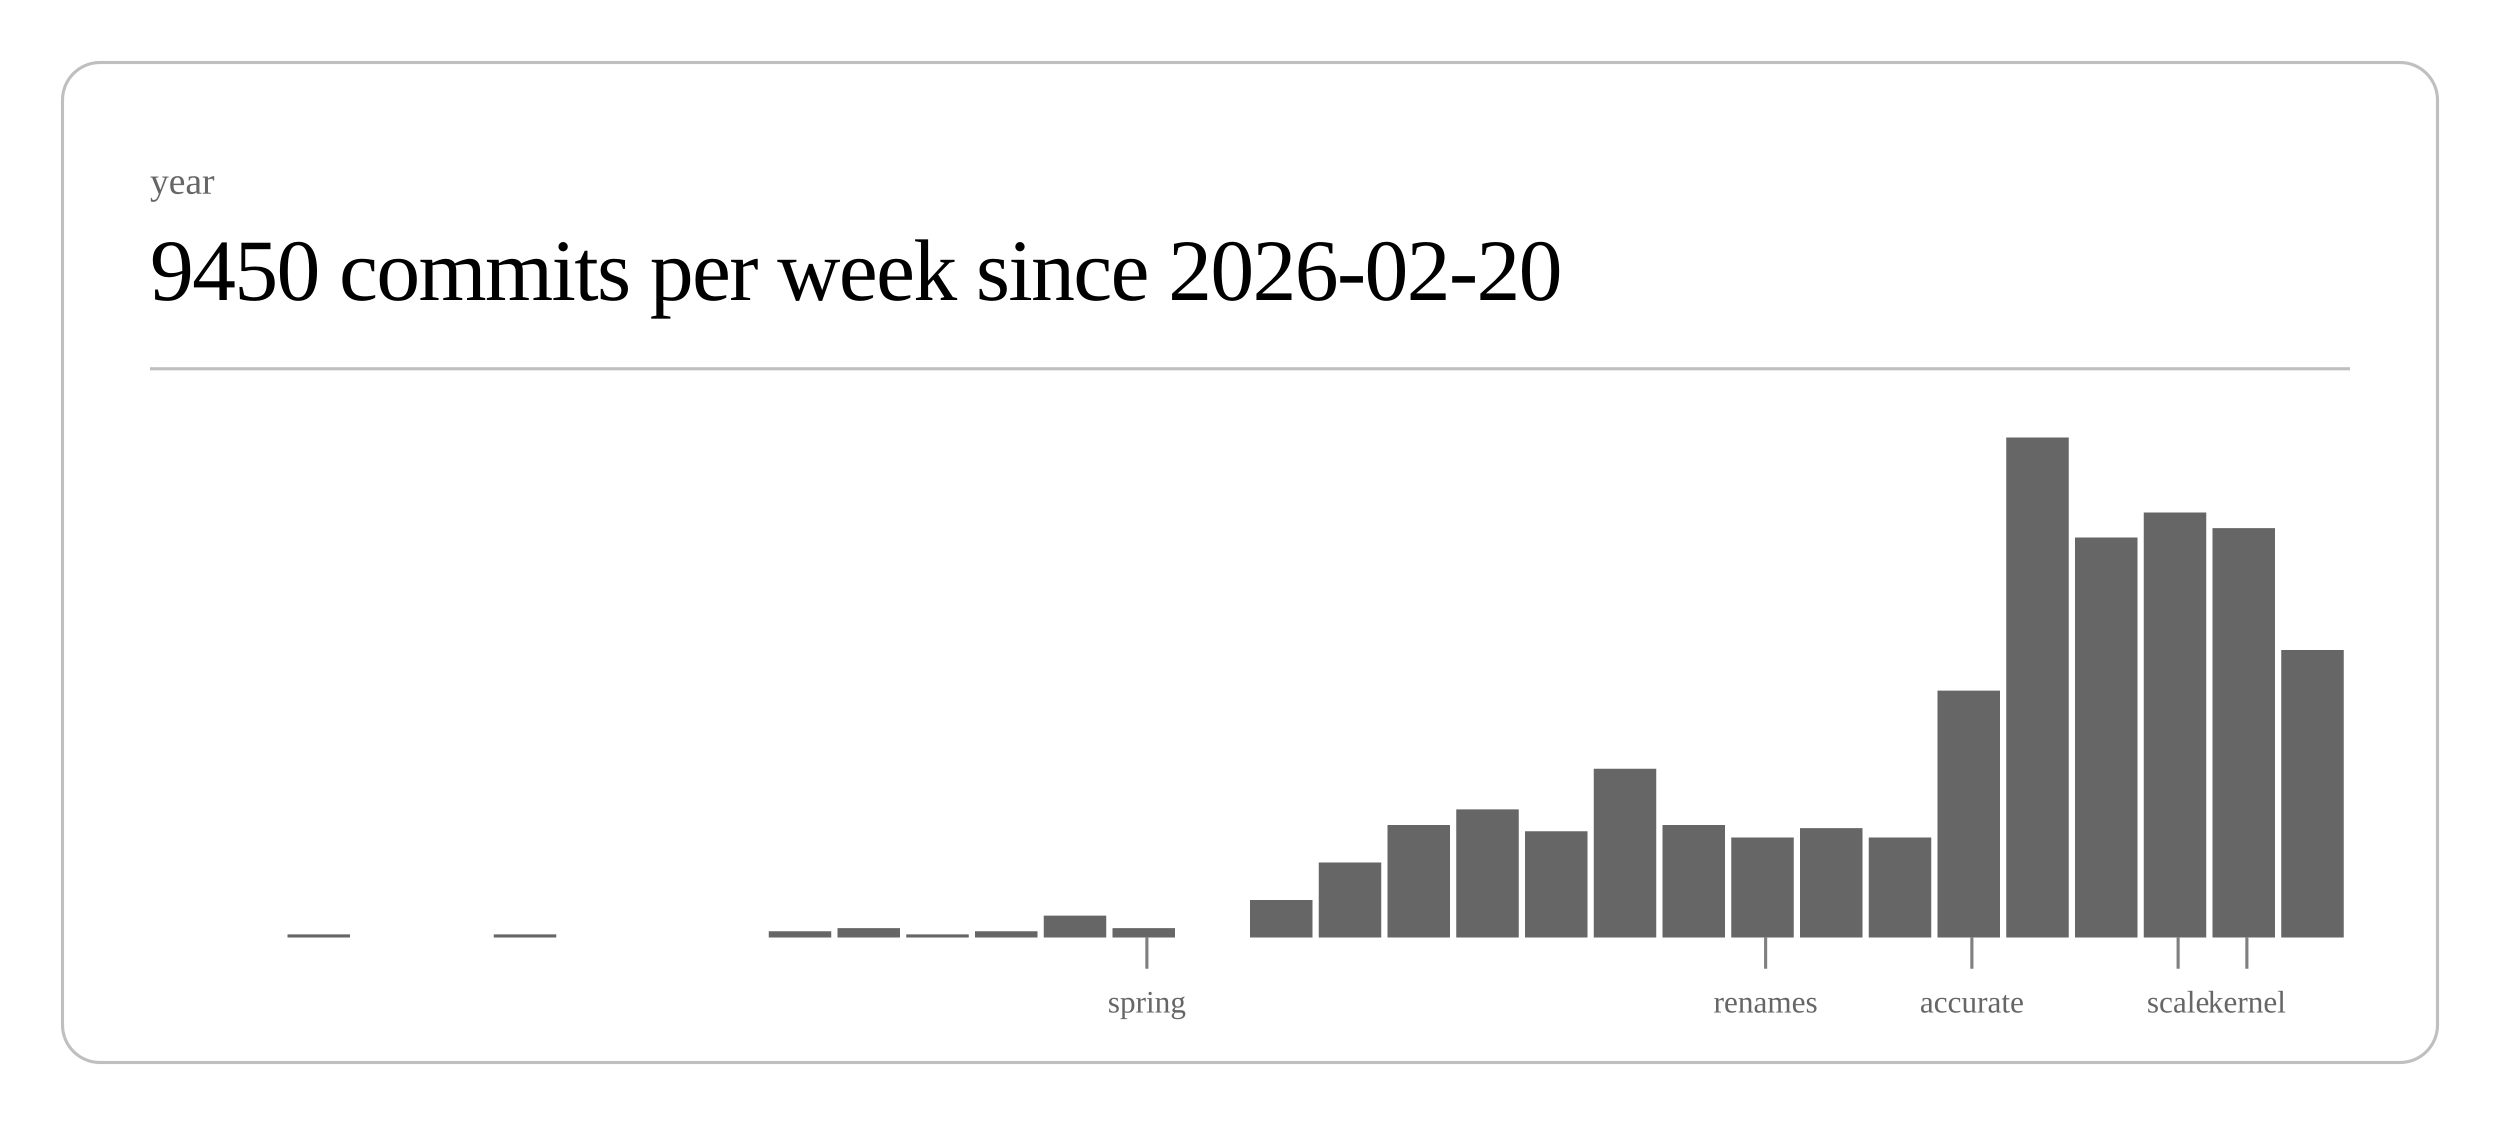
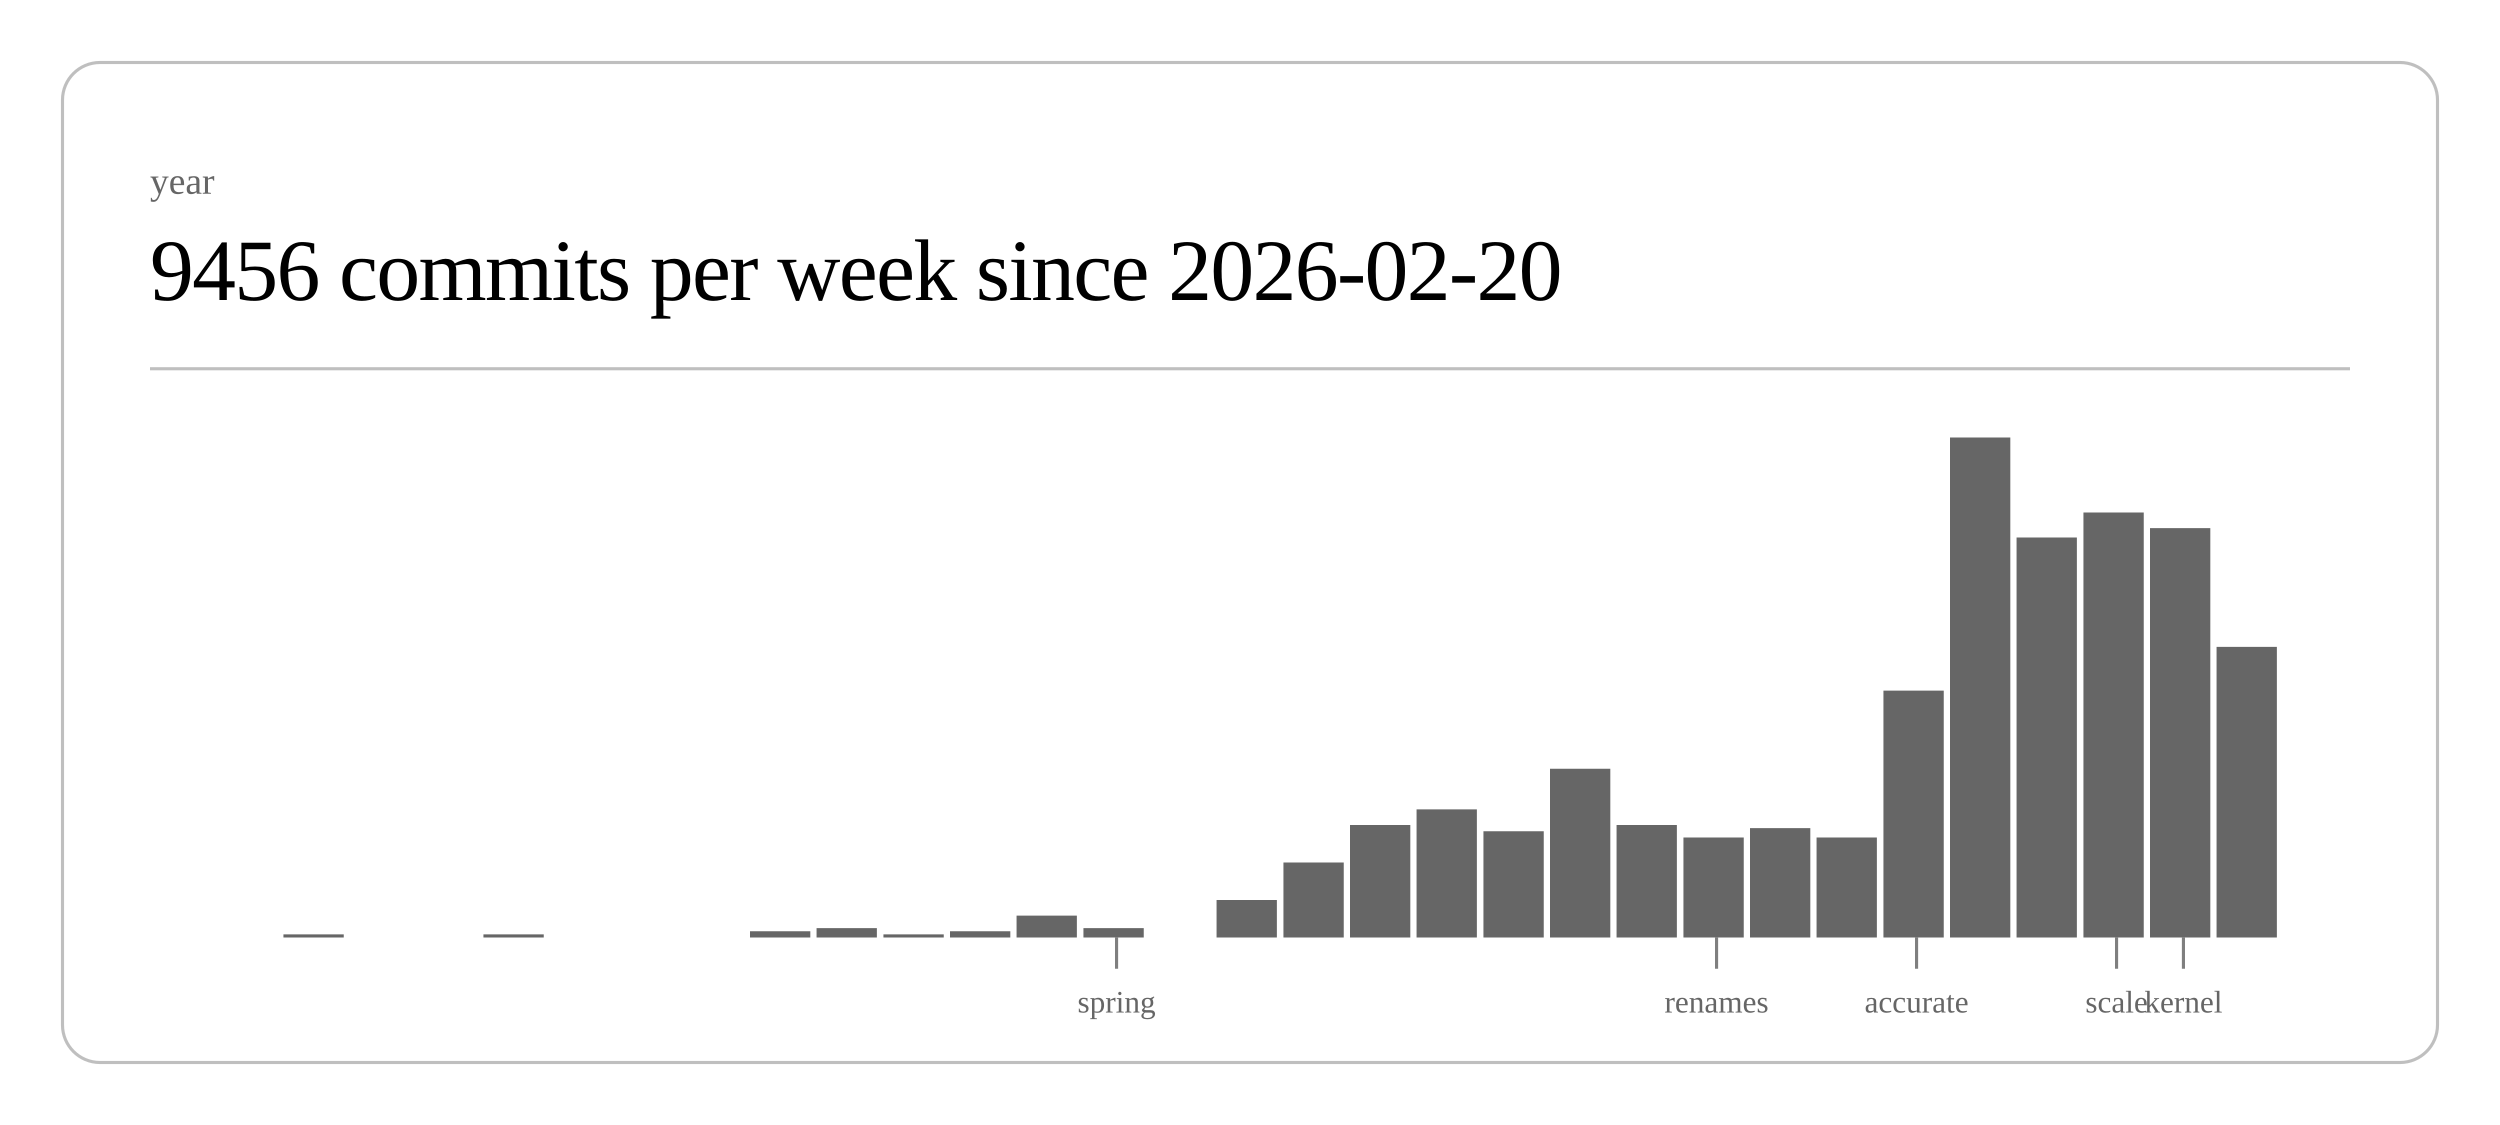
<svg xmlns="http://www.w3.org/2000/svg" class="post-header-svg" viewBox="0 0 800 360" width="800" height="360">
  <rect x="20" y="20" width="760" height="320" rx="12" ry="12" fill="none" stroke="currentColor" stroke-width="1" opacity="0.25" />
  <text fill="currentColor" x="48" y="62" font-size="12" opacity="0.6">year</text>
-   <text fill="currentColor" x="48" y="96" font-size="28" font-weight="300" letter-spacing="-0.5">9450 commits per week since 2026-02-20</text>
+   <text fill="currentColor" x="48" y="96" font-size="28" font-weight="300" letter-spacing="-0.5">9456 commits per week since 2026-02-20</text>
  <line stroke="currentColor" x1="48" y1="118" x2="752" y2="118" stroke-width="1" opacity="0.25" />
-   <rect x="92.0" y="299" width="20.0" height="1" fill="currentColor" opacity="0.6" />
-   <rect x="158.0" y="299" width="20.0" height="1" fill="currentColor" opacity="0.6" />
-   <rect x="246.0" y="298" width="20.0" height="2" fill="currentColor" opacity="0.6" />
-   <rect x="268.0" y="297" width="20.0" height="3" fill="currentColor" opacity="0.6" />
-   <rect x="290.0" y="299" width="20.0" height="1" fill="currentColor" opacity="0.6" />
-   <rect x="312.0" y="298" width="20.0" height="2" fill="currentColor" opacity="0.6" />
-   <rect x="334.0" y="293" width="20.0" height="7" fill="currentColor" opacity="0.6" />
-   <rect x="356.0" y="297" width="20.0" height="3" fill="currentColor" opacity="0.6" />
-   <rect x="400.0" y="288" width="20.0" height="12" fill="currentColor" opacity="0.6" />
-   <rect x="422.0" y="276" width="20.0" height="24" fill="currentColor" opacity="0.6" />
-   <rect x="444.0" y="264" width="20.0" height="36" fill="currentColor" opacity="0.6" />
-   <rect x="466.0" y="259" width="20.0" height="41" fill="currentColor" opacity="0.6" />
-   <rect x="488.0" y="266" width="20.0" height="34" fill="currentColor" opacity="0.6" />
-   <rect x="510.0" y="246" width="20.0" height="54" fill="currentColor" opacity="0.6" />
-   <rect x="532.0" y="264" width="20.0" height="36" fill="currentColor" opacity="0.6" />
-   <rect x="554.0" y="268" width="20.0" height="32" fill="currentColor" opacity="0.6" />
-   <rect x="576.0" y="265" width="20.0" height="35" fill="currentColor" opacity="0.6" />
-   <rect x="598.0" y="268" width="20.0" height="32" fill="currentColor" opacity="0.6" />
-   <rect x="620.0" y="221" width="20.0" height="79" fill="currentColor" opacity="0.6" />
-   <rect x="642.0" y="140" width="20.0" height="160" fill="currentColor" opacity="0.6" />
-   <rect x="664.0" y="172" width="20.0" height="128" fill="currentColor" opacity="0.6" />
-   <rect x="686.0" y="164" width="20.0" height="136" fill="currentColor" opacity="0.6" />
-   <rect x="708.0" y="169" width="20.0" height="131" fill="currentColor" opacity="0.6" />
-   <rect x="730.0" y="208" width="20.0" height="92" fill="currentColor" opacity="0.6" />
-   <line stroke="currentColor" x1="367.0" y1="300" x2="367.0" y2="310" stroke-width="1" opacity="0.5" />
-   <text fill="currentColor" x="367.0" y="324" font-size="10" opacity="0.6" text-anchor="middle">spring</text>
-   <line stroke="currentColor" x1="565.0" y1="300" x2="565.0" y2="310" stroke-width="1" opacity="0.5" />
-   <text fill="currentColor" x="565.0" y="324" font-size="10" opacity="0.6" text-anchor="middle">renames</text>
-   <line stroke="currentColor" x1="631.0" y1="300" x2="631.0" y2="310" stroke-width="1" opacity="0.5" />
-   <text fill="currentColor" x="631.0" y="324" font-size="10" opacity="0.6" text-anchor="middle">accurate</text>
-   <line stroke="currentColor" x1="697.0" y1="300" x2="697.0" y2="310" stroke-width="1" opacity="0.5" />
-   <text fill="currentColor" x="697.0" y="324" font-size="10" opacity="0.6" text-anchor="middle">scale</text>
-   <line stroke="currentColor" x1="719.0" y1="300" x2="719.0" y2="310" stroke-width="1" opacity="0.5" />
-   <text fill="currentColor" x="719.0" y="324" font-size="10" opacity="0.6" text-anchor="middle">kernel</text>
+   <rect x="90.7" y="299" width="19.3" height="1" fill="currentColor" opacity="0.6" />
+   <rect x="154.7" y="299" width="19.3" height="1" fill="currentColor" opacity="0.6" />
+   <rect x="240.0" y="298" width="19.3" height="2" fill="currentColor" opacity="0.6" />
+   <rect x="261.3" y="297" width="19.3" height="3" fill="currentColor" opacity="0.6" />
+   <rect x="282.7" y="299" width="19.3" height="1" fill="currentColor" opacity="0.6" />
+   <rect x="304.0" y="298" width="19.3" height="2" fill="currentColor" opacity="0.6" />
+   <rect x="325.3" y="293" width="19.3" height="7" fill="currentColor" opacity="0.6" />
+   <rect x="346.7" y="297" width="19.3" height="3" fill="currentColor" opacity="0.6" />
+   <rect x="389.3" y="288" width="19.3" height="12" fill="currentColor" opacity="0.6" />
+   <rect x="410.7" y="276" width="19.3" height="24" fill="currentColor" opacity="0.6" />
+   <rect x="432.0" y="264" width="19.3" height="36" fill="currentColor" opacity="0.6" />
+   <rect x="453.3" y="259" width="19.3" height="41" fill="currentColor" opacity="0.6" />
+   <rect x="474.7" y="266" width="19.3" height="34" fill="currentColor" opacity="0.6" />
+   <rect x="496.0" y="246" width="19.3" height="54" fill="currentColor" opacity="0.6" />
+   <rect x="517.3" y="264" width="19.3" height="36" fill="currentColor" opacity="0.6" />
+   <rect x="538.7" y="268" width="19.3" height="32" fill="currentColor" opacity="0.6" />
+   <rect x="560.0" y="265" width="19.3" height="35" fill="currentColor" opacity="0.6" />
+   <rect x="581.3" y="268" width="19.3" height="32" fill="currentColor" opacity="0.6" />
+   <rect x="602.7" y="221" width="19.3" height="79" fill="currentColor" opacity="0.6" />
+   <rect x="624.0" y="140" width="19.3" height="160" fill="currentColor" opacity="0.6" />
+   <rect x="645.3" y="172" width="19.3" height="128" fill="currentColor" opacity="0.6" />
+   <rect x="666.7" y="164" width="19.3" height="136" fill="currentColor" opacity="0.6" />
+   <rect x="688.0" y="169" width="19.3" height="131" fill="currentColor" opacity="0.6" />
+   <rect x="709.3" y="207" width="19.3" height="93" fill="currentColor" opacity="0.6" />
+   <line stroke="currentColor" x1="357.3" y1="300" x2="357.3" y2="310" stroke-width="1" opacity="0.5" />
+   <text fill="currentColor" x="357.3" y="324" font-size="10" opacity="0.6" text-anchor="middle">spring</text>
+   <line stroke="currentColor" x1="549.3" y1="300" x2="549.3" y2="310" stroke-width="1" opacity="0.5" />
+   <text fill="currentColor" x="549.3" y="324" font-size="10" opacity="0.6" text-anchor="middle">renames</text>
+   <line stroke="currentColor" x1="613.3" y1="300" x2="613.3" y2="310" stroke-width="1" opacity="0.5" />
+   <text fill="currentColor" x="613.3" y="324" font-size="10" opacity="0.6" text-anchor="middle">accurate</text>
+   <line stroke="currentColor" x1="677.3" y1="300" x2="677.3" y2="310" stroke-width="1" opacity="0.5" />
+   <text fill="currentColor" x="677.3" y="324" font-size="10" opacity="0.6" text-anchor="middle">scale</text>
+   <line stroke="currentColor" x1="698.7" y1="300" x2="698.7" y2="310" stroke-width="1" opacity="0.5" />
+   <text fill="currentColor" x="698.7" y="324" font-size="10" opacity="0.6" text-anchor="middle">kernel</text>
</svg>
